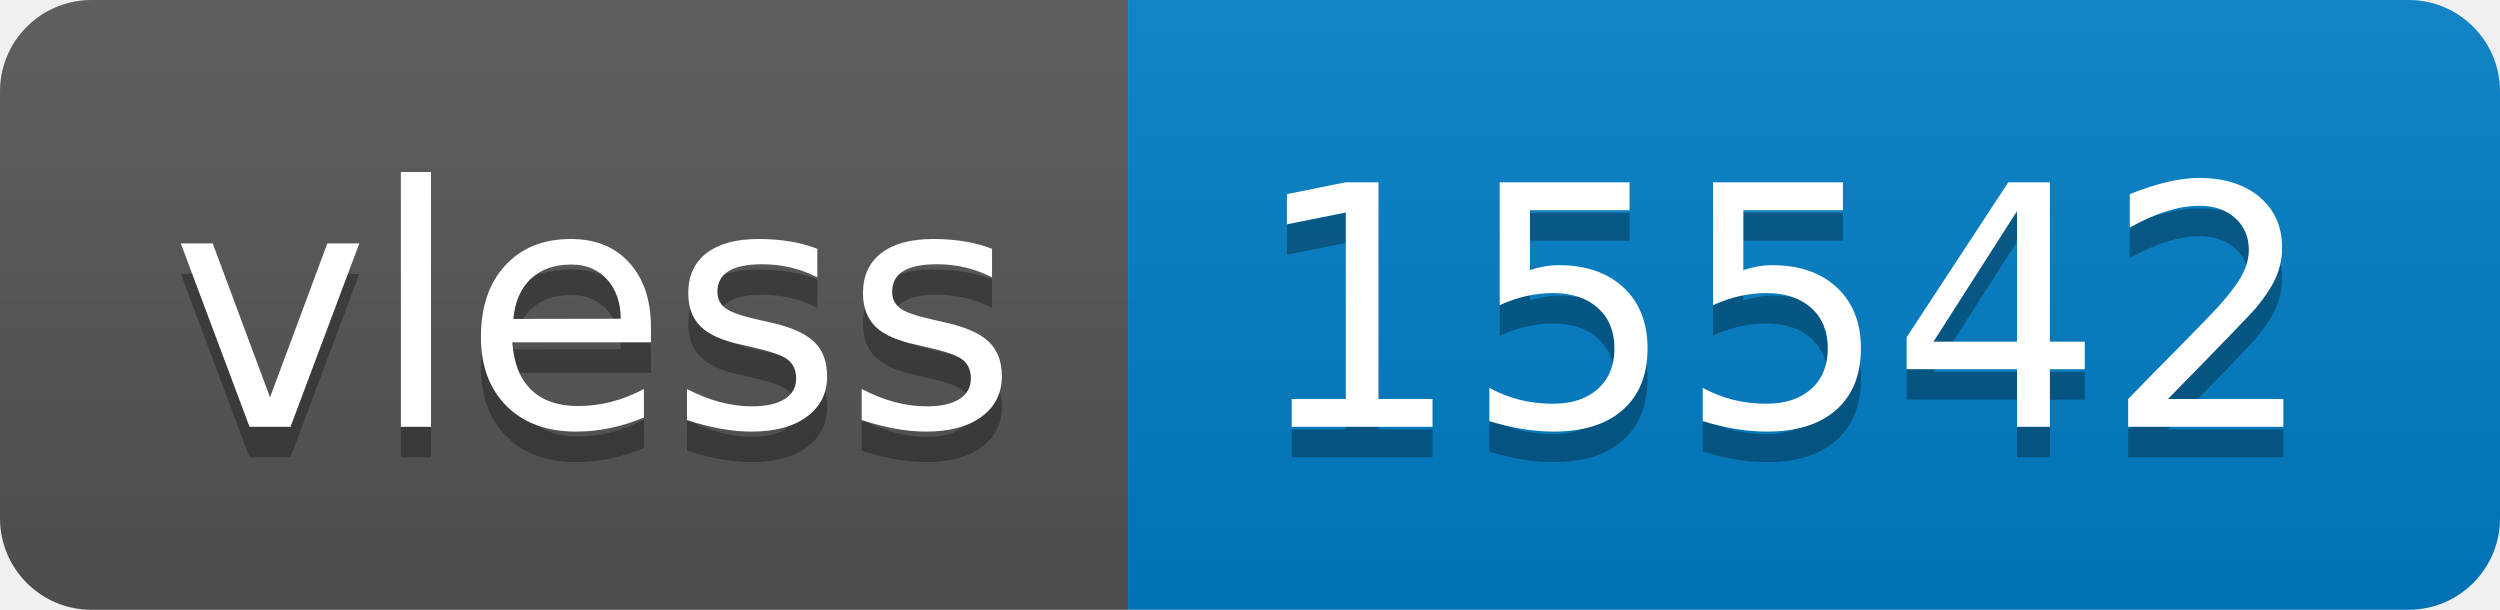
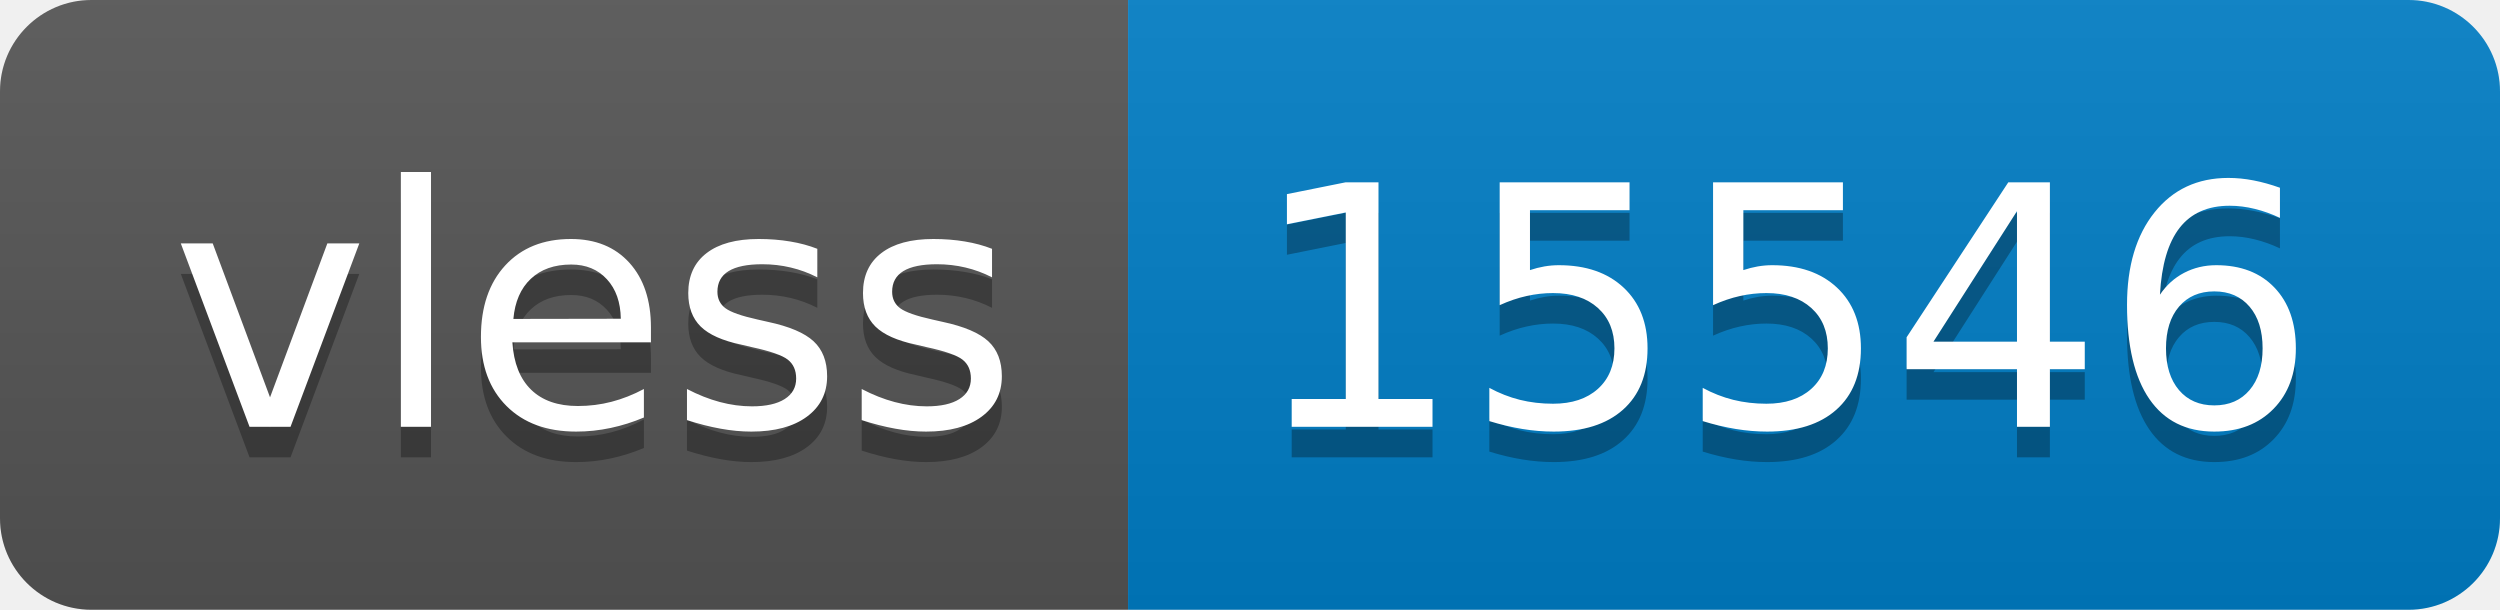
- <svg xmlns="http://www.w3.org/2000/svg" width="82" height="20" role="img" aria-label="vless: 15542">
+ <svg xmlns="http://www.w3.org/2000/svg" width="82" height="20" role="img" aria-label="vless: 15546">
  <linearGradient id="s" x2="0" y2="100%">
    <stop offset="0" stop-color="#bbb" stop-opacity=".1" />
    <stop offset="1" stop-opacity=".1" />
  </linearGradient>
  <clipPath id="r">
    <rect width="82" height="20" rx="3" fill="#fff" />
  </clipPath>
  <g clip-path="url(#r)">
    <rect width="37" height="20" fill="#555" />
    <rect x="37" width="45" height="20" fill="#007ec6" />
    <rect width="82" height="20" fill="url(#s)" />
  </g>
  <g fill="#fff" text-anchor="middle" font-family="Verdana,Geneva,DejaVu Sans,sans-serif" text-rendering="geometricPrecision" font-size="110">
    <text aria-hidden="true" x="195" y="150" fill="#010101" fill-opacity=".3" transform="scale(.1)" textLength="270">vless</text>
    <text x="195" y="140" transform="scale(.1)" fill="#fff" textLength="270">vless</text>
-     <text aria-hidden="true" x="585" y="150" fill="#010101" fill-opacity=".3" transform="scale(.1)" textLength="350">15542</text>
-     <text x="585" y="140" transform="scale(.1)" fill="#fff" textLength="350">15542</text>
+     <text aria-hidden="true" x="585" y="150" fill="#010101" fill-opacity=".3" transform="scale(.1)" textLength="350">15546</text>
+     <text x="585" y="140" transform="scale(.1)" fill="#fff" textLength="350">15546</text>
  </g>
</svg>
